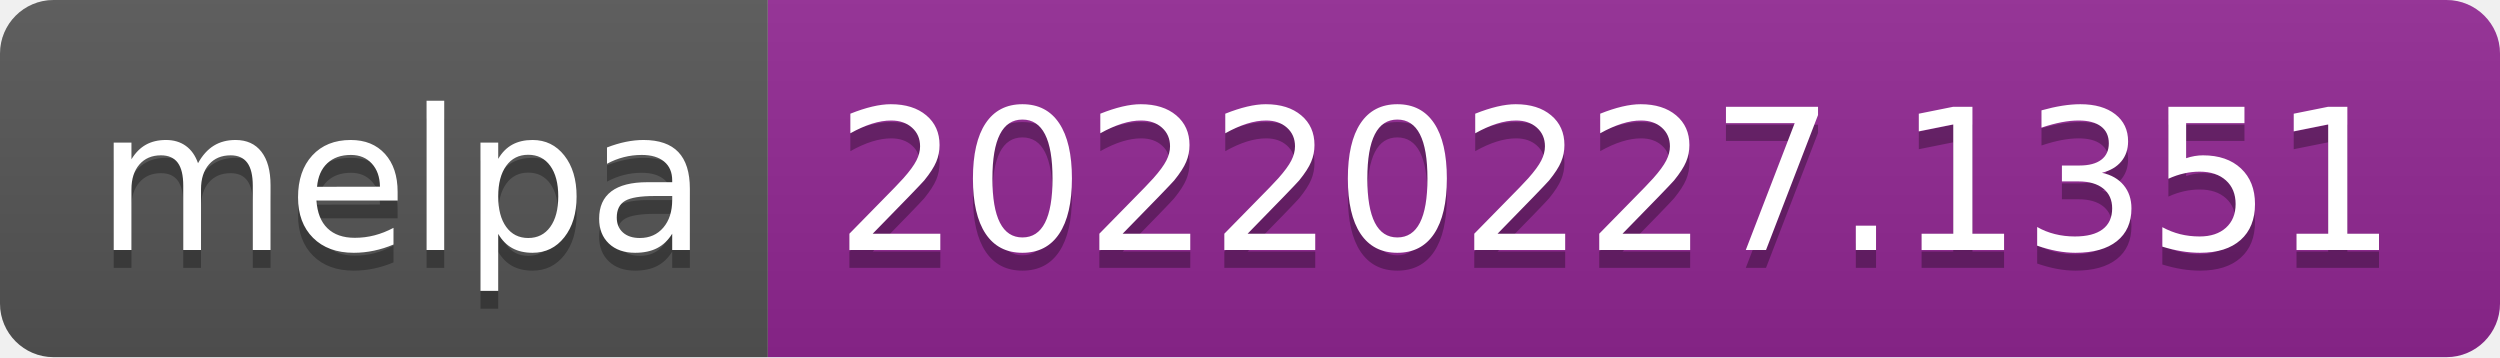
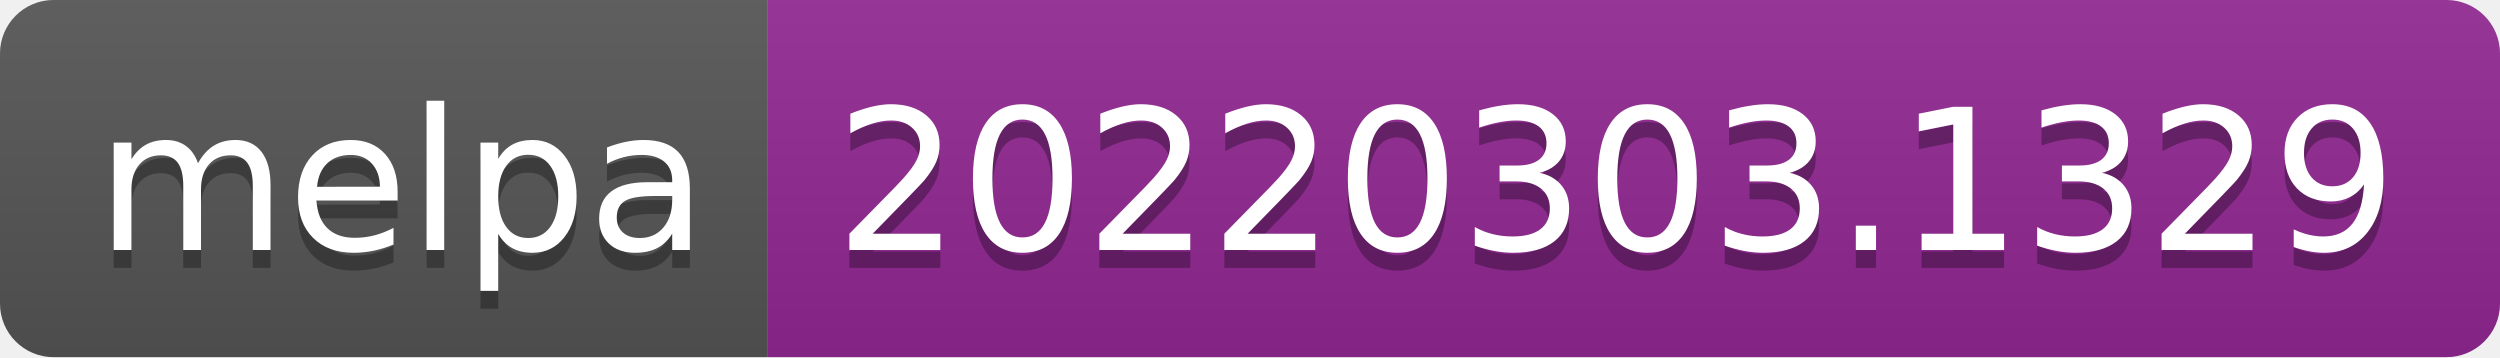
- <svg xmlns="http://www.w3.org/2000/svg" width="140" height="20" role="img" aria-label="melpa: 20220227.1351">
+ <svg xmlns="http://www.w3.org/2000/svg" width="140" height="20" role="img" aria-label="melpa: 20220303.1329">
  <linearGradient id="s" x2="0" y2="100%">
    <stop offset="0" stop-color="#bbb" stop-opacity=".1" />
    <stop offset="1" stop-opacity=".1" />
  </linearGradient>
  <clipPath id="r">
    <rect width="140" height="20" rx="3" fill="#fff" />
  </clipPath>
  <g clip-path="url(#r)">
    <rect width="43" height="20" fill="#555" />
    <rect x="43" width="97" height="20" fill="#922793" />
    <rect width="140" height="20" fill="url(#s)" />
  </g>
  <g fill="#fff" text-anchor="middle" font-family="Verdana,Geneva,DejaVu Sans,sans-serif" text-rendering="geometricPrecision" font-size="110">
    <text aria-hidden="true" x="225" y="150" fill="#010101" fill-opacity=".3" transform="scale(.1)" textLength="330">melpa</text>
    <text x="225" y="140" transform="scale(.1)" fill="#fff" textLength="330">melpa</text>
-     <text aria-hidden="true" x="905" y="150" fill="#010101" fill-opacity=".3" transform="scale(.1)" textLength="870">20220227.1351</text>
-     <text x="905" y="140" transform="scale(.1)" fill="#fff" textLength="870">20220227.1351</text>
+     <text aria-hidden="true" x="905" y="150" fill="#010101" fill-opacity=".3" transform="scale(.1)" textLength="870">20220303.1329</text>
+     <text x="905" y="140" transform="scale(.1)" fill="#fff" textLength="870">20220303.1329</text>
  </g>
</svg>
